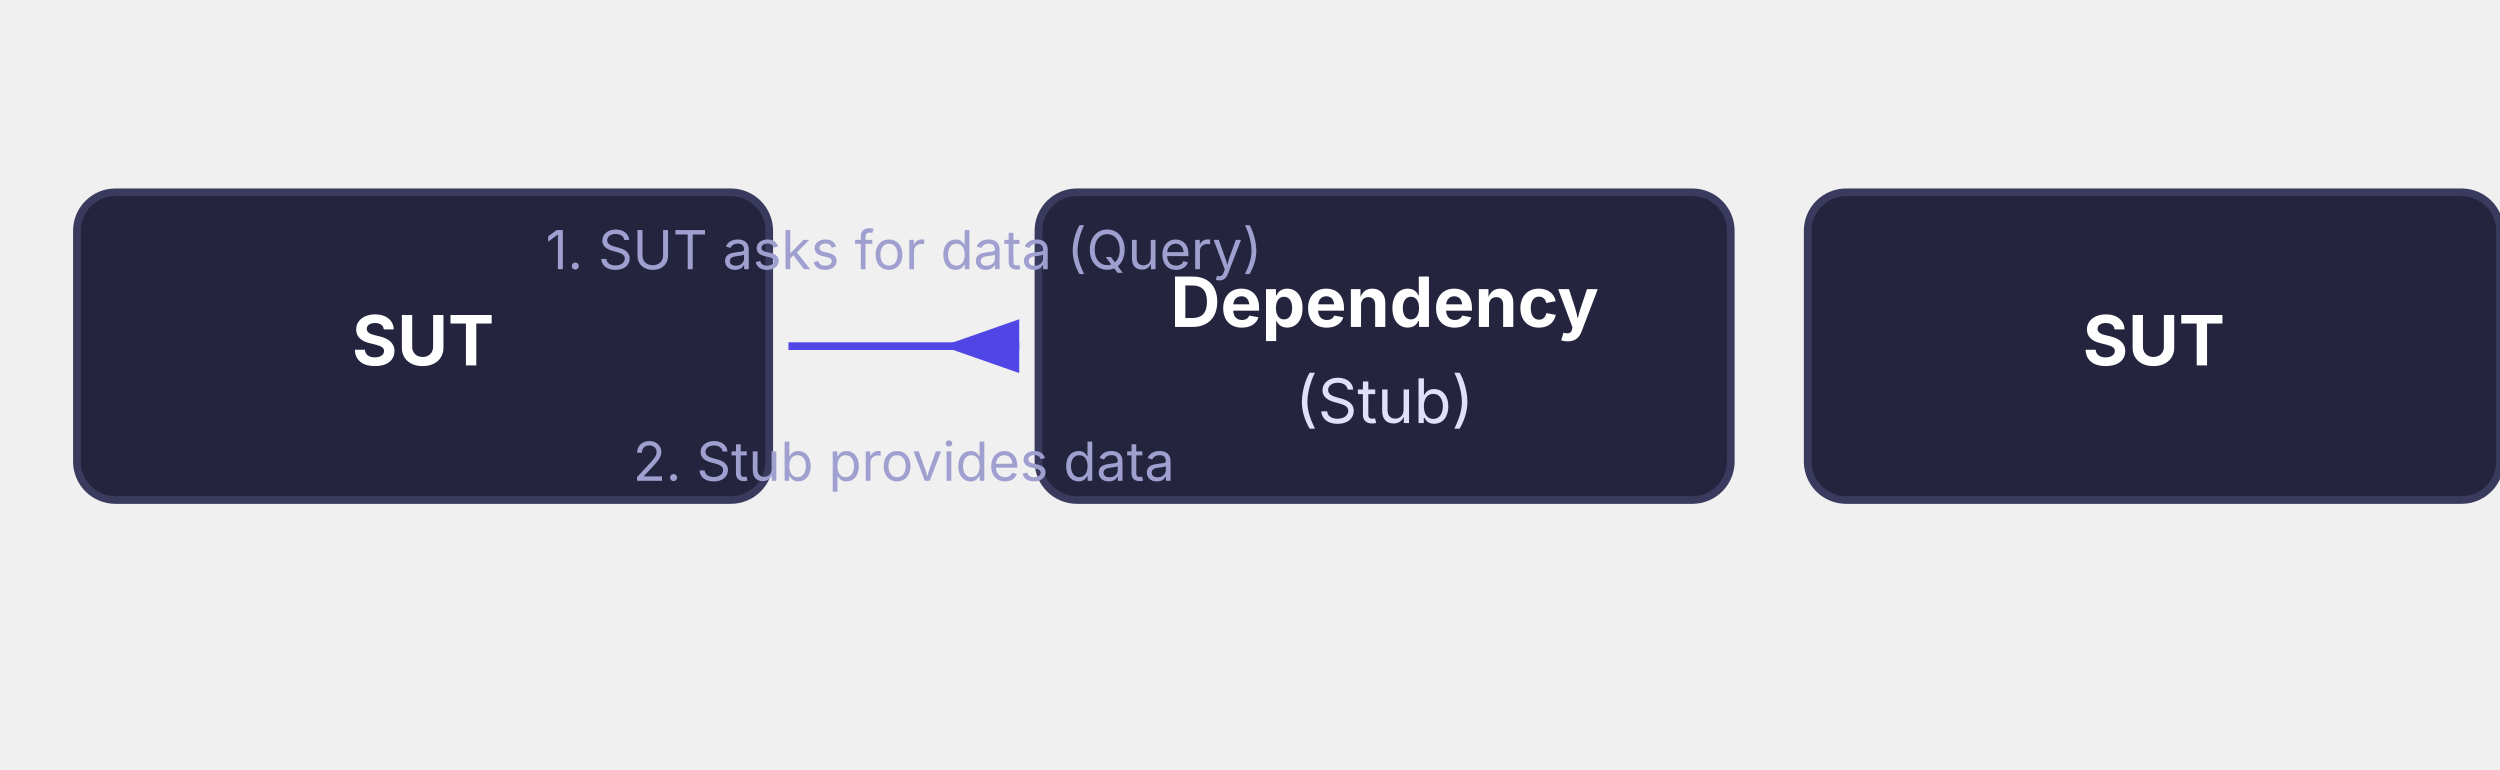
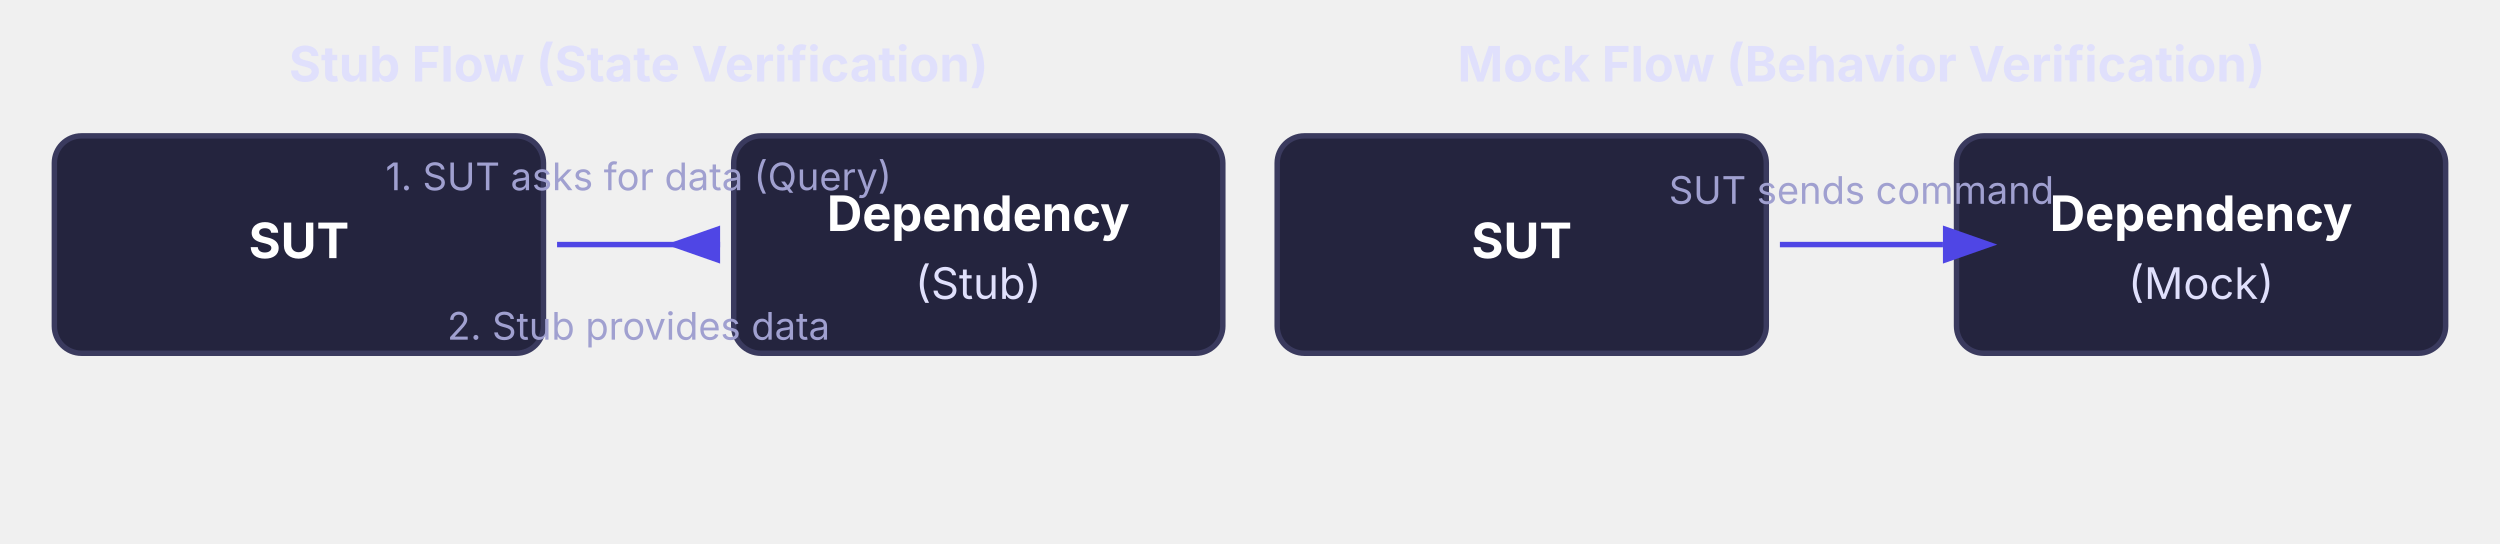
- <svg xmlns="http://www.w3.org/2000/svg" width="650" height="200" style="background-color: transparent;">
+ <svg xmlns="http://www.w3.org/2000/svg" width="920" height="200" style="background-color: transparent;">
  <style>
+         .heading { font-family: 'Inter', sans-serif; font-size: 18px; font-weight: bold; fill: #E0E0FC; text-anchor: middle; }
        .actor { font-family: 'Inter', sans-serif; font-size: 16px; fill: #E0E0FC; }
        .component { font-family: 'Inter', sans-serif; font-size: 18px; font-weight: bold; fill: #FFFFFF; }
        .arrow-text { font-family: 'Inter', sans-serif; font-size: 14px; fill: #A0A0D0; }
        .box { stroke: #3A3A5E; stroke-width: 2; fill: #24243E; }
        .arrow-head { fill: #4F46E5; }
        .arrow-line { stroke: #4F46E5; stroke-width: 2; }
    </style>
+   <defs>
+     <marker id="arrowhead" markerWidth="10" markerHeight="7" refX="0" refY="3.5" orient="auto">
+       <polygon points="0 0, 10 3.5, 0 7" class="arrow-head" />
+     </marker>
+   </defs>
+   <text x="235" y="30" class="heading">Stub Flow (State Verification)</text>
  <rect x="20" y="50" width="180" height="80" rx="10" class="box" />
  <text x="110" y="95" text-anchor="middle" class="component">SUT</text>
  <rect x="270" y="50" width="180" height="80" rx="10" class="box" />
  <text x="360" y="85" text-anchor="middle" class="component">Dependency</text>
  <text x="360" y="110" text-anchor="middle" class="actor">(Stub)</text>
-   <defs>
-     <marker id="arrowhead-stub" markerWidth="10" markerHeight="7" refX="0" refY="3.5" orient="auto">
-       <polygon points="0 0, 10 3.5, 0 7" class="arrow-head" />
-     </marker>
-   </defs>
-   <line x1="265" y1="90" x2="205" y2="90" class="arrow-line" marker-start="url(#arrowhead-stub)" />
+   <line x1="265" y1="90" x2="205" y2="90" class="arrow-line" marker-start="url(#arrowhead)" />
  <text x="235" y="70" text-anchor="middle" class="arrow-text">1. SUT asks for data (Query)</text>
  <text x="235" y="125" text-anchor="middle" class="arrow-text">2. Stub provides data</text>
+   <text x="685" y="30" class="heading">Mock Flow (Behavior Verification)</text>
  <rect x="470" y="50" width="180" height="80" rx="10" class="box" />
  <text x="560" y="95" text-anchor="middle" class="component">SUT</text>
-   <rect x="720" y="50" width="180" height="80" rx="10" class="box" visibility="hidden" />
+   <rect x="720" y="50" width="180" height="80" rx="10" class="box" />
+   <text x="810" y="85" text-anchor="middle" class="component">Dependency</text>
+   <text x="810" y="110" text-anchor="middle" class="actor">(Mock)</text>
+   <line x1="655" y1="90" x2="715" y2="90" class="arrow-line" marker-end="url(#arrowhead)" />
+   <text x="685" y="75" text-anchor="middle" class="arrow-text">SUT sends command</text>
</svg>
